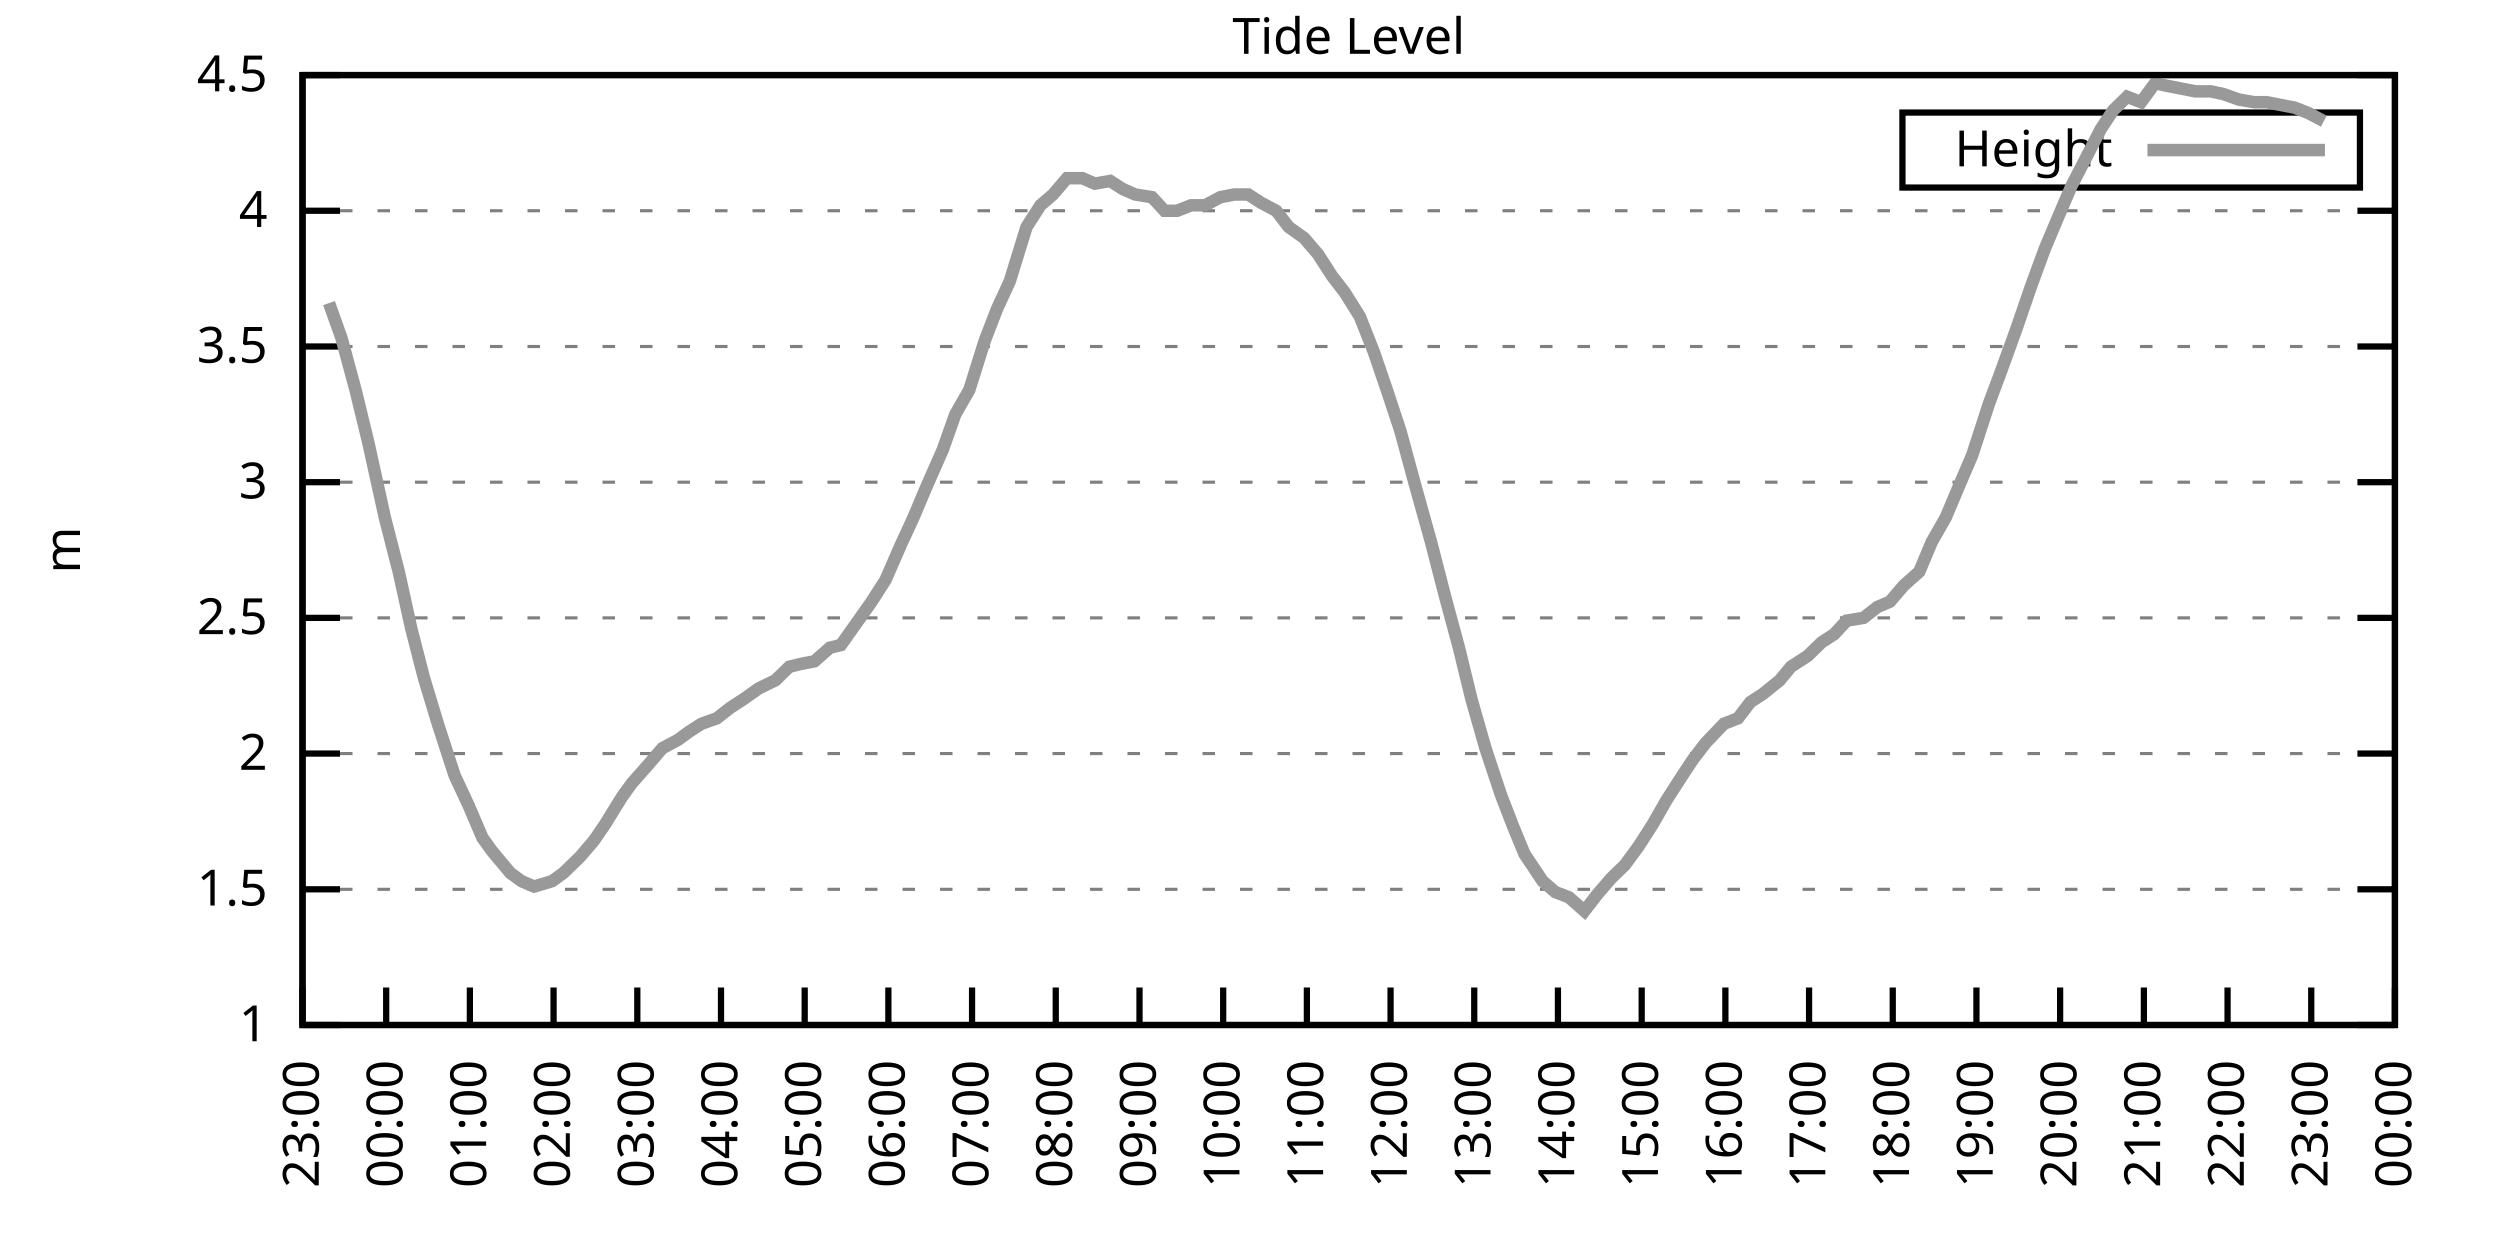
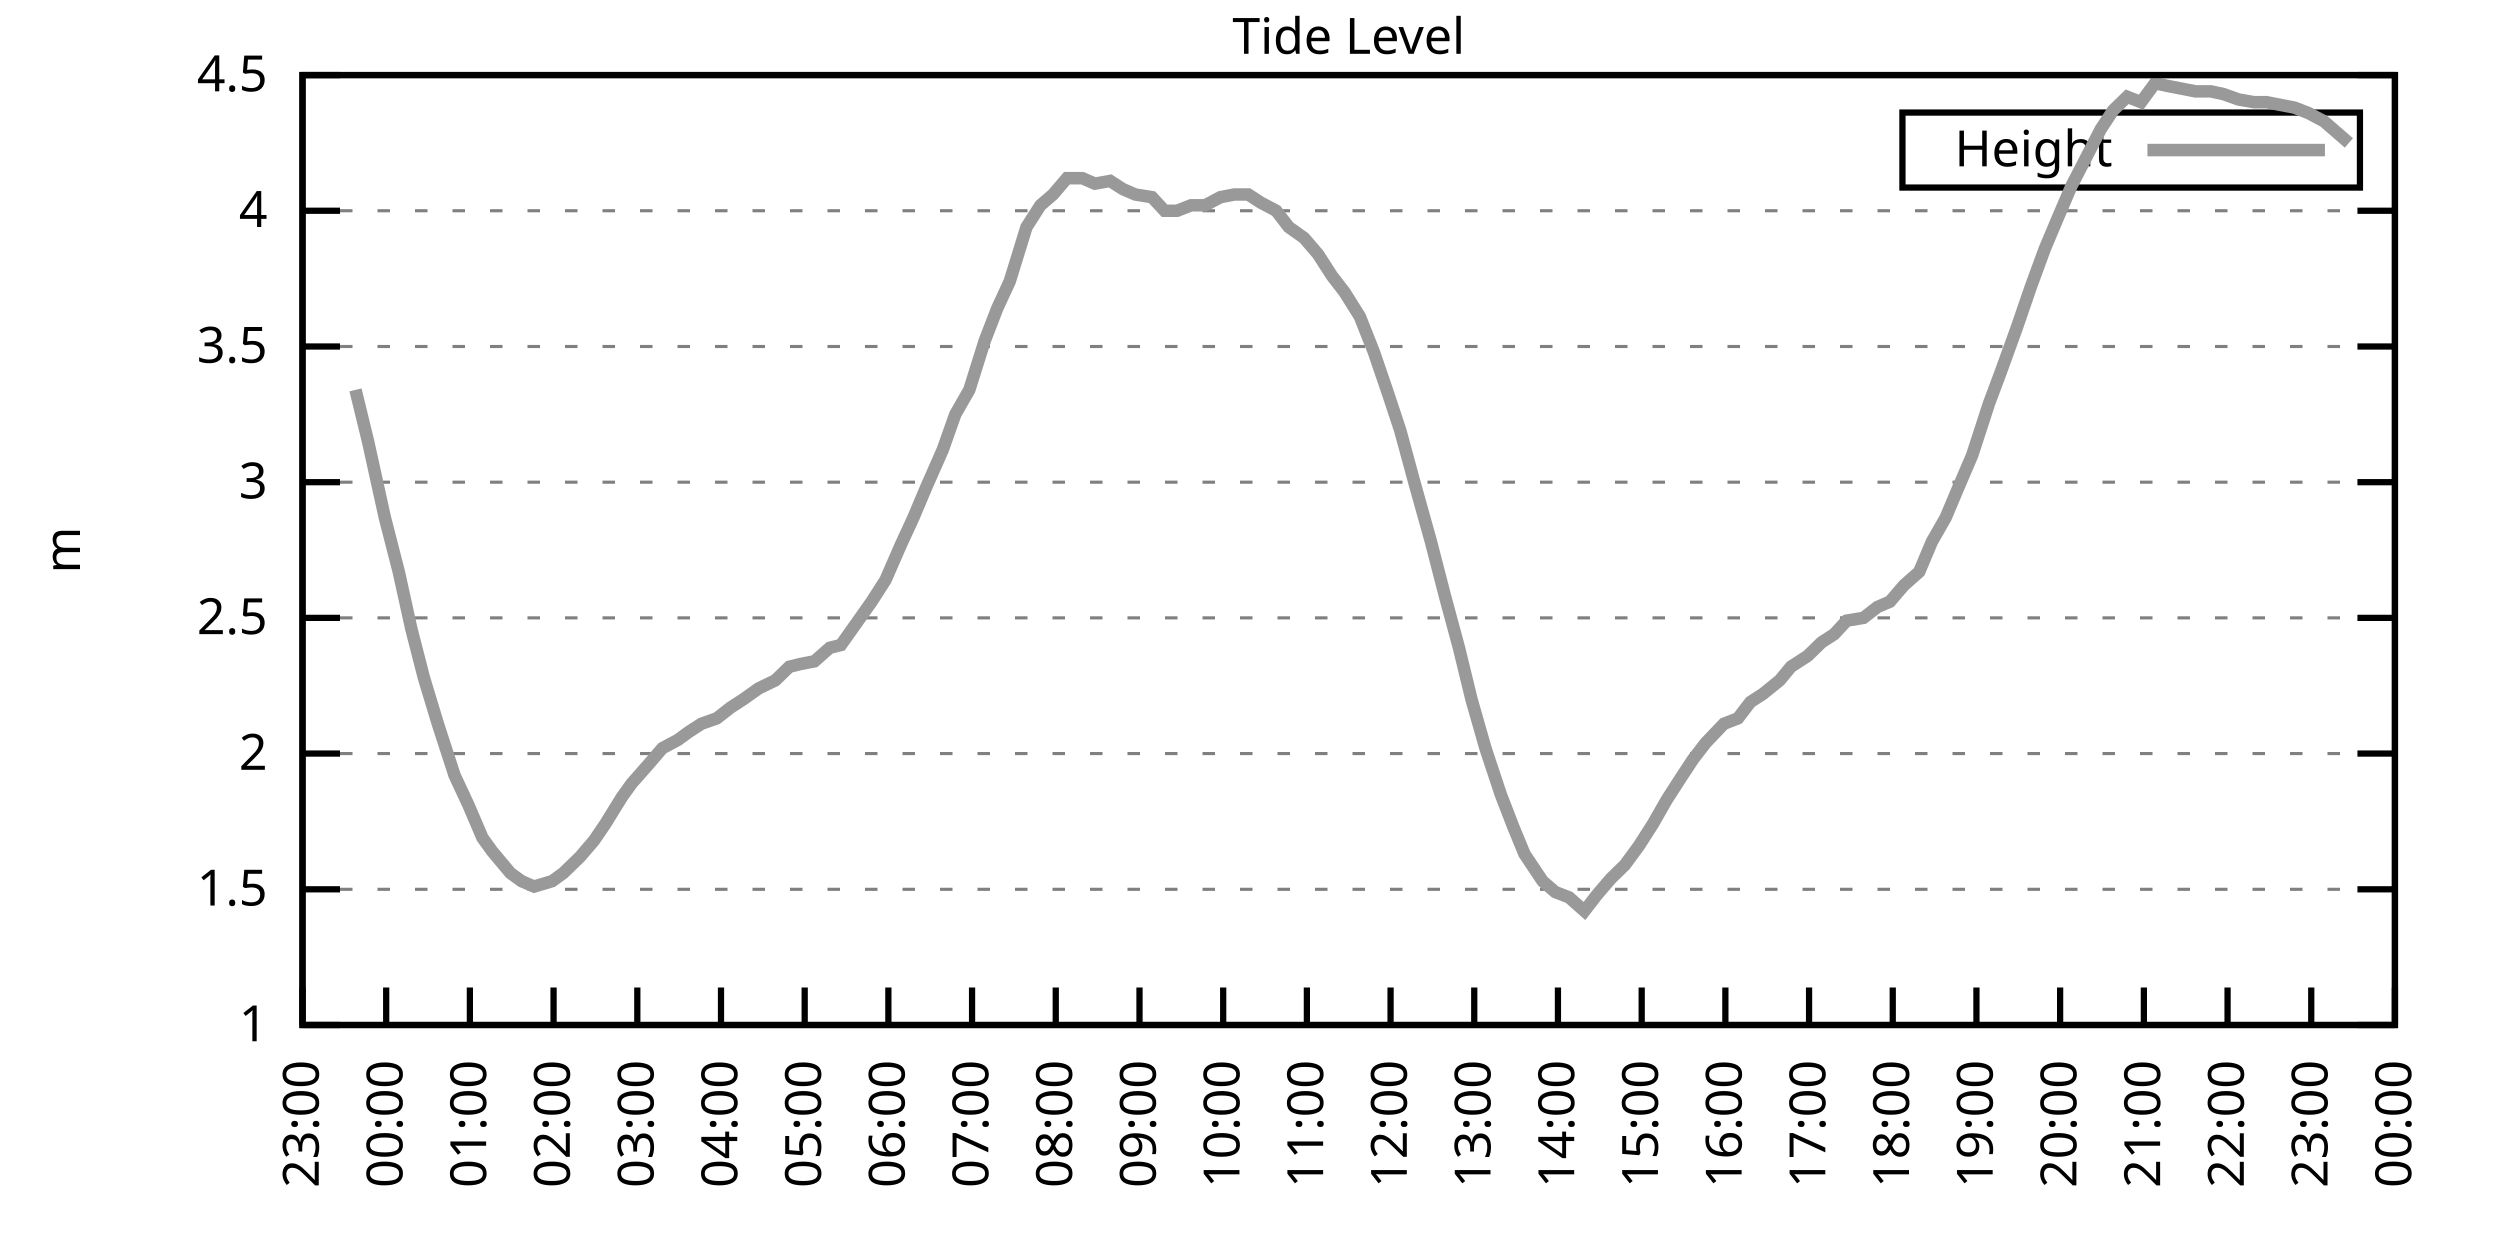
<svg xmlns="http://www.w3.org/2000/svg" xmlns:xlink="http://www.w3.org/1999/xlink" width="400" height="200" viewBox="0 0 400 200">
  <g id="gnuplot_canvas">
    <rect x="0" y="0" width="400" height="200" fill="none" />
    <defs>
      <circle id="gpDot" r="0.5" stroke-width="0.5" stroke="currentColor" />
      <path id="gpPt0" stroke-width="0.333" stroke="currentColor" d="M-1,0 h2 M0,-1 v2" />
      <path id="gpPt1" stroke-width="0.333" stroke="currentColor" d="M-1,-1 L1,1 M1,-1 L-1,1" />
      <path id="gpPt2" stroke-width="0.333" stroke="currentColor" d="M-1,0 L1,0 M0,-1 L0,1 M-1,-1 L1,1 M-1,1 L1,-1" />
      <rect id="gpPt3" stroke-width="0.333" stroke="currentColor" x="-1" y="-1" width="2" height="2" />
      <rect id="gpPt4" stroke-width="0.333" stroke="currentColor" fill="currentColor" x="-1" y="-1" width="2" height="2" />
      <circle id="gpPt5" stroke-width="0.333" stroke="currentColor" cx="0" cy="0" r="1" />
      <use xlink:href="#gpPt5" id="gpPt6" fill="currentColor" stroke="none" />
      <path id="gpPt7" stroke-width="0.333" stroke="currentColor" d="M0,-1.33 L-1.33,0.67 L1.33,0.67 z" />
      <use xlink:href="#gpPt7" id="gpPt8" fill="currentColor" stroke="none" />
      <use xlink:href="#gpPt7" id="gpPt9" stroke="currentColor" transform="rotate(180)" />
      <use xlink:href="#gpPt9" id="gpPt10" fill="currentColor" stroke="none" />
      <use xlink:href="#gpPt3" id="gpPt11" stroke="currentColor" transform="rotate(45)" />
      <use xlink:href="#gpPt11" id="gpPt12" fill="currentColor" stroke="none" />
      <path id="gpPt13" stroke-width="0.333" stroke="currentColor" d="M0,1.330 L1.265,0.411 L0.782,-1.067 L-0.782,-1.076 L-1.265,0.411 z" />
      <use xlink:href="#gpPt13" id="gpPt14" fill="currentColor" stroke="none" />
      <filter id="textbox" filterUnits="objectBoundingBox" x="0" y="0" height="1" width="1">
        <feFlood flood-color="white" flood-opacity="1" result="bgnd" />
        <feComposite in="SourceGraphic" in2="bgnd" operator="atop" />
      </filter>
      <filter id="greybox" filterUnits="objectBoundingBox" x="0" y="0" height="1" width="1">
        <feFlood flood-color="lightgrey" flood-opacity="1" result="grey" />
        <feComposite in="SourceGraphic" in2="grey" operator="atop" />
      </filter>
    </defs>
    <g fill="none" color="white" stroke="currentColor" stroke-width="1.00" stroke-linecap="butt" stroke-linejoin="miter">
</g>
    <g fill="none" color="black" stroke="currentColor" stroke-width="1.00" stroke-linecap="butt" stroke-linejoin="miter">
      <g stroke="none" shape-rendering="crispEdges">
        <polygon fill="rgb(255, 255, 255)" points="48.40,164.00 383.18,164.00 383.18,12.02 48.40,12.02 " />
      </g>
    </g>
    <g fill="none" color="black" stroke="currentColor" stroke-width="1.00" stroke-linecap="butt" stroke-linejoin="miter">
</g>
    <g fill="none" color="black" stroke="black" stroke-width="0.50" stroke-linecap="butt" stroke-linejoin="miter">
</g>
    <g fill="none" color="gray" stroke="currentColor" stroke-width="0.50" stroke-linecap="butt" stroke-linejoin="miter">
      <path stroke="gray" stroke-dasharray="2,4" class="gridline" d="M48.40,164.00 L383.19,164.00  " />
    </g>
    <g fill="none" color="gray" stroke="gray" stroke-width="1.00" stroke-linecap="butt" stroke-linejoin="miter">
</g>
    <g fill="none" color="black" stroke="currentColor" stroke-width="1.00" stroke-linecap="butt" stroke-linejoin="miter">
      <path stroke="black" d="M48.40,164.00 L54.40,164.00 M383.19,164.00 L377.19,164.00  " />
      <g transform="translate(42.80,166.60)" stroke="none" fill="black" font-family="Sans" font-size="8.00" text-anchor="end">
        <text>
          <tspan font-family="Sans"> 1</tspan>
        </text>
      </g>
    </g>
    <g fill="none" color="black" stroke="currentColor" stroke-width="1.00" stroke-linecap="butt" stroke-linejoin="miter">
</g>
    <g fill="none" color="black" stroke="black" stroke-width="0.50" stroke-linecap="butt" stroke-linejoin="miter">
</g>
    <g fill="none" color="gray" stroke="currentColor" stroke-width="0.50" stroke-linecap="butt" stroke-linejoin="miter">
      <path stroke="gray" stroke-dasharray="2,4" class="gridline" d="M48.40,142.29 L383.19,142.29  " />
    </g>
    <g fill="none" color="gray" stroke="gray" stroke-width="1.00" stroke-linecap="butt" stroke-linejoin="miter">
</g>
    <g fill="none" color="black" stroke="currentColor" stroke-width="1.00" stroke-linecap="butt" stroke-linejoin="miter">
      <path stroke="black" d="M48.40,142.29 L54.40,142.29 M383.19,142.29 L377.19,142.29  " />
      <g transform="translate(42.80,144.89)" stroke="none" fill="black" font-family="Sans" font-size="8.00" text-anchor="end">
        <text>
          <tspan font-family="Sans"> 1.5</tspan>
        </text>
      </g>
    </g>
    <g fill="none" color="black" stroke="currentColor" stroke-width="1.00" stroke-linecap="butt" stroke-linejoin="miter">
</g>
    <g fill="none" color="black" stroke="black" stroke-width="0.50" stroke-linecap="butt" stroke-linejoin="miter">
</g>
    <g fill="none" color="gray" stroke="currentColor" stroke-width="0.50" stroke-linecap="butt" stroke-linejoin="miter">
      <path stroke="gray" stroke-dasharray="2,4" class="gridline" d="M48.40,120.57 L383.19,120.57  " />
    </g>
    <g fill="none" color="gray" stroke="gray" stroke-width="1.00" stroke-linecap="butt" stroke-linejoin="miter">
</g>
    <g fill="none" color="black" stroke="currentColor" stroke-width="1.00" stroke-linecap="butt" stroke-linejoin="miter">
      <path stroke="black" d="M48.40,120.57 L54.40,120.57 M383.19,120.57 L377.19,120.57  " />
      <g transform="translate(42.80,123.17)" stroke="none" fill="black" font-family="Sans" font-size="8.00" text-anchor="end">
        <text>
          <tspan font-family="Sans"> 2</tspan>
        </text>
      </g>
    </g>
    <g fill="none" color="black" stroke="currentColor" stroke-width="1.00" stroke-linecap="butt" stroke-linejoin="miter">
</g>
    <g fill="none" color="black" stroke="black" stroke-width="0.50" stroke-linecap="butt" stroke-linejoin="miter">
</g>
    <g fill="none" color="gray" stroke="currentColor" stroke-width="0.50" stroke-linecap="butt" stroke-linejoin="miter">
      <path stroke="gray" stroke-dasharray="2,4" class="gridline" d="M48.40,98.86 L383.19,98.86  " />
    </g>
    <g fill="none" color="gray" stroke="gray" stroke-width="1.00" stroke-linecap="butt" stroke-linejoin="miter">
</g>
    <g fill="none" color="black" stroke="currentColor" stroke-width="1.00" stroke-linecap="butt" stroke-linejoin="miter">
      <path stroke="black" d="M48.40,98.86 L54.40,98.86 M383.19,98.86 L377.19,98.86  " />
      <g transform="translate(42.80,101.46)" stroke="none" fill="black" font-family="Sans" font-size="8.00" text-anchor="end">
        <text>
          <tspan font-family="Sans"> 2.5</tspan>
        </text>
      </g>
    </g>
    <g fill="none" color="black" stroke="currentColor" stroke-width="1.00" stroke-linecap="butt" stroke-linejoin="miter">
</g>
    <g fill="none" color="black" stroke="black" stroke-width="0.50" stroke-linecap="butt" stroke-linejoin="miter">
</g>
    <g fill="none" color="gray" stroke="currentColor" stroke-width="0.50" stroke-linecap="butt" stroke-linejoin="miter">
      <path stroke="gray" stroke-dasharray="2,4" class="gridline" d="M48.40,77.15 L383.19,77.15  " />
    </g>
    <g fill="none" color="gray" stroke="gray" stroke-width="1.00" stroke-linecap="butt" stroke-linejoin="miter">
</g>
    <g fill="none" color="black" stroke="currentColor" stroke-width="1.00" stroke-linecap="butt" stroke-linejoin="miter">
      <path stroke="black" d="M48.40,77.15 L54.40,77.15 M383.19,77.15 L377.19,77.15  " />
      <g transform="translate(42.80,79.75)" stroke="none" fill="black" font-family="Sans" font-size="8.00" text-anchor="end">
        <text>
          <tspan font-family="Sans"> 3</tspan>
        </text>
      </g>
    </g>
    <g fill="none" color="black" stroke="currentColor" stroke-width="1.00" stroke-linecap="butt" stroke-linejoin="miter">
</g>
    <g fill="none" color="black" stroke="black" stroke-width="0.50" stroke-linecap="butt" stroke-linejoin="miter">
</g>
    <g fill="none" color="gray" stroke="currentColor" stroke-width="0.50" stroke-linecap="butt" stroke-linejoin="miter">
      <path stroke="gray" stroke-dasharray="2,4" class="gridline" d="M48.40,55.44 L383.19,55.44  " />
    </g>
    <g fill="none" color="gray" stroke="gray" stroke-width="1.00" stroke-linecap="butt" stroke-linejoin="miter">
</g>
    <g fill="none" color="black" stroke="currentColor" stroke-width="1.00" stroke-linecap="butt" stroke-linejoin="miter">
      <path stroke="black" d="M48.40,55.44 L54.40,55.44 M383.19,55.44 L377.19,55.44  " />
      <g transform="translate(42.80,58.04)" stroke="none" fill="black" font-family="Sans" font-size="8.00" text-anchor="end">
        <text>
          <tspan font-family="Sans"> 3.5</tspan>
        </text>
      </g>
    </g>
    <g fill="none" color="black" stroke="currentColor" stroke-width="1.00" stroke-linecap="butt" stroke-linejoin="miter">
</g>
    <g fill="none" color="black" stroke="black" stroke-width="0.50" stroke-linecap="butt" stroke-linejoin="miter">
</g>
    <g fill="none" color="gray" stroke="currentColor" stroke-width="0.50" stroke-linecap="butt" stroke-linejoin="miter">
      <path stroke="gray" stroke-dasharray="2,4" class="gridline" d="M48.40,33.72 L383.19,33.72  " />
    </g>
    <g fill="none" color="gray" stroke="gray" stroke-width="1.00" stroke-linecap="butt" stroke-linejoin="miter">
</g>
    <g fill="none" color="black" stroke="currentColor" stroke-width="1.00" stroke-linecap="butt" stroke-linejoin="miter">
      <path stroke="black" d="M48.40,33.72 L54.40,33.72 M383.19,33.72 L377.19,33.72  " />
      <g transform="translate(42.80,36.32)" stroke="none" fill="black" font-family="Sans" font-size="8.00" text-anchor="end">
        <text>
          <tspan font-family="Sans"> 4</tspan>
        </text>
      </g>
    </g>
    <g fill="none" color="black" stroke="currentColor" stroke-width="1.00" stroke-linecap="butt" stroke-linejoin="miter">
</g>
    <g fill="none" color="black" stroke="black" stroke-width="0.50" stroke-linecap="butt" stroke-linejoin="miter">
</g>
    <g fill="none" color="gray" stroke="currentColor" stroke-width="0.50" stroke-linecap="butt" stroke-linejoin="miter">
      <path stroke="gray" stroke-dasharray="2,4" class="gridline" d="M48.40,12.01 L383.19,12.01  " />
    </g>
    <g fill="none" color="gray" stroke="gray" stroke-width="1.00" stroke-linecap="butt" stroke-linejoin="miter">
</g>
    <g fill="none" color="black" stroke="currentColor" stroke-width="1.00" stroke-linecap="butt" stroke-linejoin="miter">
      <path stroke="black" d="M48.40,12.01 L54.40,12.01 M383.19,12.01 L377.19,12.01  " />
      <g transform="translate(42.80,14.61)" stroke="none" fill="black" font-family="Sans" font-size="8.00" text-anchor="end">
        <text>
          <tspan font-family="Sans"> 4.5</tspan>
        </text>
      </g>
    </g>
    <g fill="none" color="black" stroke="currentColor" stroke-width="1.00" stroke-linecap="butt" stroke-linejoin="miter">
      <path stroke="black" d="M48.40,164.00 L48.40,158.00  " />
      <g transform="translate(51.00,169.60) rotate(270.00)" stroke="none" fill="black" font-family="Sans" font-size="8.00" text-anchor="end">
        <text>
          <tspan font-family="Sans">23:00</tspan>
        </text>
      </g>
    </g>
    <g fill="none" color="black" stroke="currentColor" stroke-width="1.00" stroke-linecap="butt" stroke-linejoin="miter">
      <path stroke="black" d="M61.79,164.00 L61.79,158.00  " />
      <g transform="translate(64.39,169.60) rotate(270.00)" stroke="none" fill="black" font-family="Sans" font-size="8.00" text-anchor="end">
        <text>
          <tspan font-family="Sans">00:00</tspan>
        </text>
      </g>
    </g>
    <g fill="none" color="black" stroke="currentColor" stroke-width="1.00" stroke-linecap="butt" stroke-linejoin="miter">
      <path stroke="black" d="M75.18,164.00 L75.18,158.00  " />
      <g transform="translate(77.78,169.60) rotate(270.00)" stroke="none" fill="black" font-family="Sans" font-size="8.00" text-anchor="end">
        <text>
          <tspan font-family="Sans">01:00</tspan>
        </text>
      </g>
    </g>
    <g fill="none" color="black" stroke="currentColor" stroke-width="1.00" stroke-linecap="butt" stroke-linejoin="miter">
      <path stroke="black" d="M88.57,164.00 L88.57,158.00  " />
      <g transform="translate(91.17,169.60) rotate(270.00)" stroke="none" fill="black" font-family="Sans" font-size="8.00" text-anchor="end">
        <text>
          <tspan font-family="Sans">02:00</tspan>
        </text>
      </g>
    </g>
    <g fill="none" color="black" stroke="currentColor" stroke-width="1.00" stroke-linecap="butt" stroke-linejoin="miter">
      <path stroke="black" d="M101.97,164.00 L101.97,158.00  " />
      <g transform="translate(104.57,169.60) rotate(270.00)" stroke="none" fill="black" font-family="Sans" font-size="8.00" text-anchor="end">
        <text>
          <tspan font-family="Sans">03:00</tspan>
        </text>
      </g>
    </g>
    <g fill="none" color="black" stroke="currentColor" stroke-width="1.00" stroke-linecap="butt" stroke-linejoin="miter">
      <path stroke="black" d="M115.36,164.00 L115.36,158.00  " />
      <g transform="translate(117.96,169.60) rotate(270.00)" stroke="none" fill="black" font-family="Sans" font-size="8.00" text-anchor="end">
        <text>
          <tspan font-family="Sans">04:00</tspan>
        </text>
      </g>
    </g>
    <g fill="none" color="black" stroke="currentColor" stroke-width="1.00" stroke-linecap="butt" stroke-linejoin="miter">
      <path stroke="black" d="M128.75,164.00 L128.75,158.00  " />
      <g transform="translate(131.35,169.60) rotate(270.00)" stroke="none" fill="black" font-family="Sans" font-size="8.00" text-anchor="end">
        <text>
          <tspan font-family="Sans">05:00</tspan>
        </text>
      </g>
    </g>
    <g fill="none" color="black" stroke="currentColor" stroke-width="1.00" stroke-linecap="butt" stroke-linejoin="miter">
      <path stroke="black" d="M142.14,164.00 L142.14,158.00  " />
      <g transform="translate(144.74,169.60) rotate(270.00)" stroke="none" fill="black" font-family="Sans" font-size="8.00" text-anchor="end">
        <text>
          <tspan font-family="Sans">06:00</tspan>
        </text>
      </g>
    </g>
    <g fill="none" color="black" stroke="currentColor" stroke-width="1.00" stroke-linecap="butt" stroke-linejoin="miter">
      <path stroke="black" d="M155.53,164.00 L155.53,158.00  " />
      <g transform="translate(158.13,169.60) rotate(270.00)" stroke="none" fill="black" font-family="Sans" font-size="8.00" text-anchor="end">
        <text>
          <tspan font-family="Sans">07:00</tspan>
        </text>
      </g>
    </g>
    <g fill="none" color="black" stroke="currentColor" stroke-width="1.00" stroke-linecap="butt" stroke-linejoin="miter">
      <path stroke="black" d="M168.92,164.00 L168.92,158.00  " />
      <g transform="translate(171.52,169.60) rotate(270.00)" stroke="none" fill="black" font-family="Sans" font-size="8.00" text-anchor="end">
        <text>
          <tspan font-family="Sans">08:00</tspan>
        </text>
      </g>
    </g>
    <g fill="none" color="black" stroke="currentColor" stroke-width="1.00" stroke-linecap="butt" stroke-linejoin="miter">
      <path stroke="black" d="M182.32,164.00 L182.32,158.00  " />
      <g transform="translate(184.92,169.60) rotate(270.00)" stroke="none" fill="black" font-family="Sans" font-size="8.00" text-anchor="end">
        <text>
          <tspan font-family="Sans">09:00</tspan>
        </text>
      </g>
    </g>
    <g fill="none" color="black" stroke="currentColor" stroke-width="1.00" stroke-linecap="butt" stroke-linejoin="miter">
      <path stroke="black" d="M195.71,164.00 L195.71,158.00  " />
      <g transform="translate(198.31,169.60) rotate(270.00)" stroke="none" fill="black" font-family="Sans" font-size="8.00" text-anchor="end">
        <text>
          <tspan font-family="Sans">10:00</tspan>
        </text>
      </g>
    </g>
    <g fill="none" color="black" stroke="currentColor" stroke-width="1.00" stroke-linecap="butt" stroke-linejoin="miter">
      <path stroke="black" d="M209.10,164.00 L209.10,158.00  " />
      <g transform="translate(211.70,169.60) rotate(270.00)" stroke="none" fill="black" font-family="Sans" font-size="8.00" text-anchor="end">
        <text>
          <tspan font-family="Sans">11:00</tspan>
        </text>
      </g>
    </g>
    <g fill="none" color="black" stroke="currentColor" stroke-width="1.00" stroke-linecap="butt" stroke-linejoin="miter">
      <path stroke="black" d="M222.49,164.00 L222.49,158.00  " />
      <g transform="translate(225.09,169.60) rotate(270.00)" stroke="none" fill="black" font-family="Sans" font-size="8.00" text-anchor="end">
        <text>
          <tspan font-family="Sans">12:00</tspan>
        </text>
      </g>
    </g>
    <g fill="none" color="black" stroke="currentColor" stroke-width="1.00" stroke-linecap="butt" stroke-linejoin="miter">
      <path stroke="black" d="M235.88,164.00 L235.88,158.00  " />
      <g transform="translate(238.48,169.60) rotate(270.00)" stroke="none" fill="black" font-family="Sans" font-size="8.00" text-anchor="end">
        <text>
          <tspan font-family="Sans">13:00</tspan>
        </text>
      </g>
    </g>
    <g fill="none" color="black" stroke="currentColor" stroke-width="1.00" stroke-linecap="butt" stroke-linejoin="miter">
      <path stroke="black" d="M249.27,164.00 L249.27,158.00  " />
      <g transform="translate(251.87,169.60) rotate(270.00)" stroke="none" fill="black" font-family="Sans" font-size="8.00" text-anchor="end">
        <text>
          <tspan font-family="Sans">14:00</tspan>
        </text>
      </g>
    </g>
    <g fill="none" color="black" stroke="currentColor" stroke-width="1.00" stroke-linecap="butt" stroke-linejoin="miter">
      <path stroke="black" d="M262.67,164.00 L262.67,158.00  " />
      <g transform="translate(265.27,169.60) rotate(270.00)" stroke="none" fill="black" font-family="Sans" font-size="8.00" text-anchor="end">
        <text>
          <tspan font-family="Sans">15:00</tspan>
        </text>
      </g>
    </g>
    <g fill="none" color="black" stroke="currentColor" stroke-width="1.00" stroke-linecap="butt" stroke-linejoin="miter">
      <path stroke="black" d="M276.06,164.00 L276.06,158.00  " />
      <g transform="translate(278.66,169.60) rotate(270.00)" stroke="none" fill="black" font-family="Sans" font-size="8.00" text-anchor="end">
        <text>
          <tspan font-family="Sans">16:00</tspan>
        </text>
      </g>
    </g>
    <g fill="none" color="black" stroke="currentColor" stroke-width="1.00" stroke-linecap="butt" stroke-linejoin="miter">
      <path stroke="black" d="M289.45,164.00 L289.45,158.00  " />
      <g transform="translate(292.05,169.60) rotate(270.00)" stroke="none" fill="black" font-family="Sans" font-size="8.00" text-anchor="end">
        <text>
          <tspan font-family="Sans">17:00</tspan>
        </text>
      </g>
    </g>
    <g fill="none" color="black" stroke="currentColor" stroke-width="1.00" stroke-linecap="butt" stroke-linejoin="miter">
      <path stroke="black" d="M302.84,164.00 L302.84,158.00  " />
      <g transform="translate(305.44,169.60) rotate(270.00)" stroke="none" fill="black" font-family="Sans" font-size="8.00" text-anchor="end">
        <text>
          <tspan font-family="Sans">18:00</tspan>
        </text>
      </g>
    </g>
    <g fill="none" color="black" stroke="currentColor" stroke-width="1.00" stroke-linecap="butt" stroke-linejoin="miter">
      <path stroke="black" d="M316.23,164.00 L316.23,158.00  " />
      <g transform="translate(318.83,169.60) rotate(270.00)" stroke="none" fill="black" font-family="Sans" font-size="8.00" text-anchor="end">
        <text>
          <tspan font-family="Sans">19:00</tspan>
        </text>
      </g>
    </g>
    <g fill="none" color="black" stroke="currentColor" stroke-width="1.00" stroke-linecap="butt" stroke-linejoin="miter">
      <path stroke="black" d="M329.62,164.00 L329.62,158.00  " />
      <g transform="translate(332.22,169.60) rotate(270.00)" stroke="none" fill="black" font-family="Sans" font-size="8.00" text-anchor="end">
        <text>
          <tspan font-family="Sans">20:00</tspan>
        </text>
      </g>
    </g>
    <g fill="none" color="black" stroke="currentColor" stroke-width="1.00" stroke-linecap="butt" stroke-linejoin="miter">
      <path stroke="black" d="M343.02,164.00 L343.02,158.00  " />
      <g transform="translate(345.62,169.60) rotate(270.00)" stroke="none" fill="black" font-family="Sans" font-size="8.00" text-anchor="end">
        <text>
          <tspan font-family="Sans">21:00</tspan>
        </text>
      </g>
    </g>
    <g fill="none" color="black" stroke="currentColor" stroke-width="1.00" stroke-linecap="butt" stroke-linejoin="miter">
      <path stroke="black" d="M356.41,164.00 L356.41,158.00  " />
      <g transform="translate(359.01,169.60) rotate(270.00)" stroke="none" fill="black" font-family="Sans" font-size="8.00" text-anchor="end">
        <text>
          <tspan font-family="Sans">22:00</tspan>
        </text>
      </g>
    </g>
    <g fill="none" color="black" stroke="currentColor" stroke-width="1.00" stroke-linecap="butt" stroke-linejoin="miter">
      <path stroke="black" d="M369.80,164.00 L369.80,158.00  " />
      <g transform="translate(372.40,169.60) rotate(270.00)" stroke="none" fill="black" font-family="Sans" font-size="8.00" text-anchor="end">
        <text>
          <tspan font-family="Sans">23:00</tspan>
        </text>
      </g>
    </g>
    <g fill="none" color="black" stroke="currentColor" stroke-width="1.00" stroke-linecap="butt" stroke-linejoin="miter">
      <path stroke="black" d="M383.19,164.00 L383.19,158.00  " />
      <g transform="translate(385.79,169.60) rotate(270.00)" stroke="none" fill="black" font-family="Sans" font-size="8.00" text-anchor="end">
        <text>
          <tspan font-family="Sans">00:00</tspan>
        </text>
      </g>
    </g>
    <g fill="none" color="black" stroke="currentColor" stroke-width="1.00" stroke-linecap="butt" stroke-linejoin="miter">
</g>
    <g fill="none" color="black" stroke="currentColor" stroke-width="1.00" stroke-linecap="butt" stroke-linejoin="miter">
      <path stroke="black" d="M48.40,12.01 L48.40,164.00 L383.19,164.00 L383.19,12.01 L48.40,12.01 Z  " />
    </g>
    <g fill="none" color="black" stroke="currentColor" stroke-width="1.00" stroke-linecap="butt" stroke-linejoin="miter">
</g>
    <g fill="none" color="black" stroke="currentColor" stroke-width="1.00" stroke-linecap="butt" stroke-linejoin="miter">
      <path stroke="black" d="M304.39,30.01 L304.39,18.01 L377.59,18.01 L377.59,30.01 L304.39,30.01 Z  " />
    </g>
    <g id="Tide_level_plot_1">
      <g fill="none" color="white" stroke="black" stroke-width="2.00" stroke-linecap="butt" stroke-linejoin="miter">
</g>
      <g fill="none" color="black" stroke="currentColor" stroke-width="2.00" stroke-linecap="butt" stroke-linejoin="miter">
        <g transform="translate(337.99,26.61)" stroke="none" fill="black" font-family="Sans" font-size="8.00" text-anchor="end">
          <text>
            <tspan font-family="Sans">Height</tspan>
          </text>
        </g>
      </g>
      <g fill="none" color="black" stroke="currentColor" stroke-width="2.00" stroke-linecap="butt" stroke-linejoin="miter">
-         <path stroke="rgb(153, 153, 153)" d="M343.59,24.01 L371.99,24.01 M52.64,48.49 L54.65,54.13 L56.88,62.38 L58.89,70.63 L61.57,82.79 L63.80,91.48   L65.81,100.60 L67.82,108.42 L70.05,115.80 L72.73,124.05 L74.96,128.83 L77.19,134.04 L78.75,136.21 L81.66,139.68   L83.44,140.98 L85.45,141.85 L88.35,140.98 L90.14,139.68 L92.82,137.08 L95.05,134.47 L96.83,131.86 L99.51,127.52   L101.07,125.35 L103.75,122.31 L105.98,119.71 L108.44,118.40 L110.22,117.10 L112.23,115.80 L114.69,114.93 L116.92,113.19   L118.93,111.89 L121.38,110.15 L124.06,108.85 L126.29,106.68 L128.08,106.24 L130.31,105.81 L132.77,103.64 L134.55,103.20   L137.01,99.73 L139.46,96.26 L141.69,92.78 L144.15,87.14 L146.16,82.79 L148.17,78.02 L150.85,71.94 L152.85,66.29   L155.09,62.38 L157.54,54.57 L159.55,49.36 L161.56,45.01 L164.24,36.33 L166.47,32.85 L168.48,31.12 L170.71,28.51   L173.17,28.51 L175.17,29.38 L177.63,28.95 L179.64,30.25 L181.65,31.12 L184.32,31.55 L186.33,33.72 L188.34,33.72   L190.57,32.85 L192.81,32.85 L195.26,31.55 L197.49,31.12 L199.73,31.12 L201.73,32.42 L204.19,33.72 L206.20,36.33   L208.65,38.07 L210.88,40.67 L213.12,44.15 L215.13,46.75 L217.58,50.66 L219.81,56.30 L222.04,62.82 L224.05,68.90   L226.29,77.15 L228.96,86.70 L231.20,95.39 L233.43,103.64 L235.44,111.89 L237.67,119.71 L240.12,127.09 L242.13,132.30   L243.92,136.64 L246.82,140.98 L248.83,142.72 L251.06,143.59 L253.51,145.76 L255.52,143.16 L257.76,140.55 L259.99,138.38   L262.22,135.34 L264.45,131.86 L266.68,127.96 L268.92,124.48 L270.92,121.44 L272.93,118.84 L275.83,115.80 L278.07,114.93   L280.07,112.32 L282.08,111.02 L284.76,108.85 L286.55,106.68 L289.23,104.94 L291.46,102.77 L293.47,101.47 L295.48,99.30   L298.15,98.86 L300.39,97.12 L302.39,96.26 L304.63,93.65 L307.08,91.48 L309.09,86.70 L311.32,82.79 L313.33,78.02   L315.56,72.81 L318.24,64.56 L320.03,59.78 L322.70,52.40 L324.94,45.88 L327.17,39.80 L329.18,35.03 L331.41,29.81   L333.42,25.91 L336.10,20.70 L338.10,17.66 L340.34,15.48 L342.57,16.35 L344.80,13.31 L346.81,13.75 L349.04,14.18   L351.27,14.62 L353.73,14.62 L355.74,15.05 L358.19,15.92 L360.65,16.35 L362.66,16.35 L364.89,16.79 L367.12,17.22   L369.35,18.09 L371.81,19.39  " />
+         <path stroke="rgb(153, 153, 153)" d="M343.59,24.01 L371.99,24.01 M56.88,62.38 L58.89,70.63 L61.57,82.79 L63.80,91.48 L65.81,100.60 L67.82,108.42   L70.05,115.80 L72.73,124.05 L74.96,128.83 L77.19,134.04 L78.75,136.21 L81.66,139.68 L83.44,140.98 L85.45,141.85   L88.35,140.98 L90.14,139.68 L92.82,137.08 L95.05,134.47 L96.83,131.86 L99.51,127.52 L101.07,125.35 L103.75,122.31   L105.98,119.71 L108.44,118.40 L110.22,117.10 L112.23,115.80 L114.69,114.93 L116.92,113.19 L118.93,111.89 L121.38,110.15   L124.06,108.85 L126.29,106.68 L128.08,106.24 L130.31,105.81 L132.77,103.64 L134.55,103.20 L137.01,99.73 L139.46,96.26   L141.69,92.78 L144.15,87.14 L146.16,82.79 L148.17,78.02 L150.85,71.94 L152.85,66.29 L155.09,62.38 L157.54,54.57   L159.55,49.36 L161.56,45.01 L164.24,36.33 L166.47,32.85 L168.48,31.12 L170.71,28.51 L173.17,28.51 L175.17,29.38   L177.63,28.95 L179.64,30.25 L181.65,31.12 L184.32,31.55 L186.33,33.72 L188.34,33.72 L190.57,32.85 L192.81,32.85   L195.26,31.55 L197.49,31.12 L199.73,31.12 L201.73,32.42 L204.19,33.72 L206.20,36.33 L208.65,38.07 L210.88,40.67   L213.12,44.15 L215.13,46.75 L217.58,50.66 L219.81,56.30 L222.04,62.82 L224.05,68.90 L226.29,77.15 L228.96,86.70   L231.20,95.39 L233.43,103.64 L235.44,111.89 L237.67,119.71 L240.12,127.09 L242.13,132.30 L243.92,136.64 L246.82,140.98   L248.83,142.72 L251.06,143.59 L253.51,145.76 L255.52,143.16 L257.76,140.55 L259.99,138.38 L262.22,135.34 L264.45,131.86   L266.68,127.96 L268.92,124.48 L270.92,121.44 L272.93,118.84 L275.83,115.80 L278.07,114.93 L280.07,112.32 L282.08,111.02   L284.76,108.85 L286.55,106.68 L289.23,104.94 L291.46,102.77 L293.47,101.47 L295.48,99.30 L298.15,98.86 L300.39,97.12   L302.39,96.26 L304.63,93.65 L307.08,91.48 L309.09,86.70 L311.32,82.79 L313.33,78.02 L315.56,72.81 L318.24,64.56   L320.03,59.78 L322.70,52.40 L324.94,45.88 L327.17,39.80 L329.18,35.03 L331.41,29.81 L333.42,25.91 L336.10,20.70   L338.10,17.66 L340.34,15.48 L342.57,16.35 L344.80,13.31 L346.81,13.75 L349.04,14.18 L351.27,14.62 L353.73,14.62   L355.74,15.05 L358.19,15.92 L360.65,16.35 L362.66,16.35 L364.89,16.79 L367.12,17.22 L369.35,18.09 L371.81,19.39   L373.82,21.13 L375.82,22.87  " />
      </g>
    </g>
    <g fill="none" color="black" stroke="currentColor" stroke-width="2.00" stroke-linecap="butt" stroke-linejoin="miter">
</g>
    <g fill="none" color="black" stroke="black" stroke-width="1.00" stroke-linecap="butt" stroke-linejoin="miter">
</g>
    <g fill="none" color="black" stroke="currentColor" stroke-width="1.00" stroke-linecap="butt" stroke-linejoin="miter">
      <path stroke="black" d="M48.40,12.01 L48.40,164.00 L383.19,164.00 L383.19,12.01 L48.40,12.01 Z  " />
      <g transform="translate(12.80,88.01) rotate(270.00)" stroke="none" fill="black" font-family="Sans" font-size="8.00" text-anchor="middle">
        <text>
          <tspan font-family="Sans">m</tspan>
        </text>
      </g>
    </g>
    <g fill="none" color="black" stroke="currentColor" stroke-width="1.00" stroke-linecap="butt" stroke-linejoin="miter">
</g>
    <g fill="none" color="black" stroke="currentColor" stroke-width="1.00" stroke-linecap="butt" stroke-linejoin="miter">
      <g transform="translate(215.79,8.61)" stroke="none" fill="black" font-family="Sans" font-size="8.00" text-anchor="middle">
        <text>
          <tspan font-family="Sans">Tide Level</tspan>
        </text>
      </g>
    </g>
    <g fill="none" color="black" stroke="currentColor" stroke-width="1.00" stroke-linecap="butt" stroke-linejoin="miter">
</g>
  </g>
</svg>
